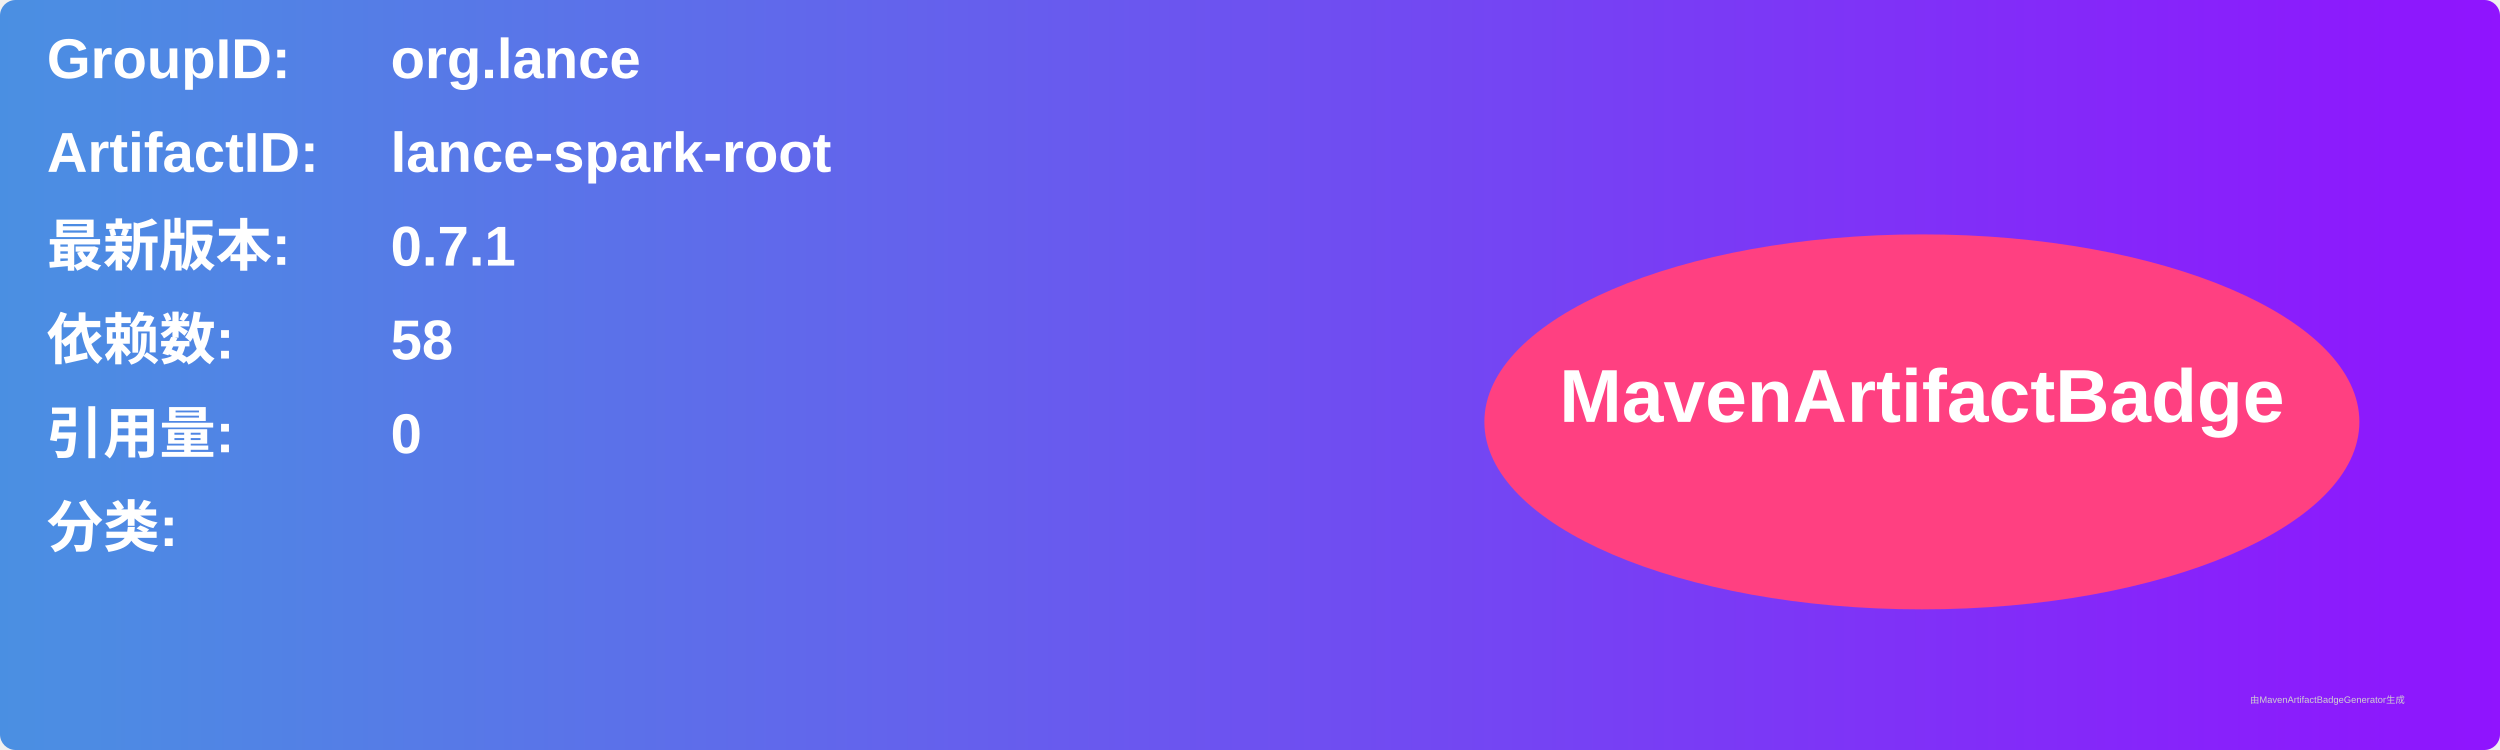
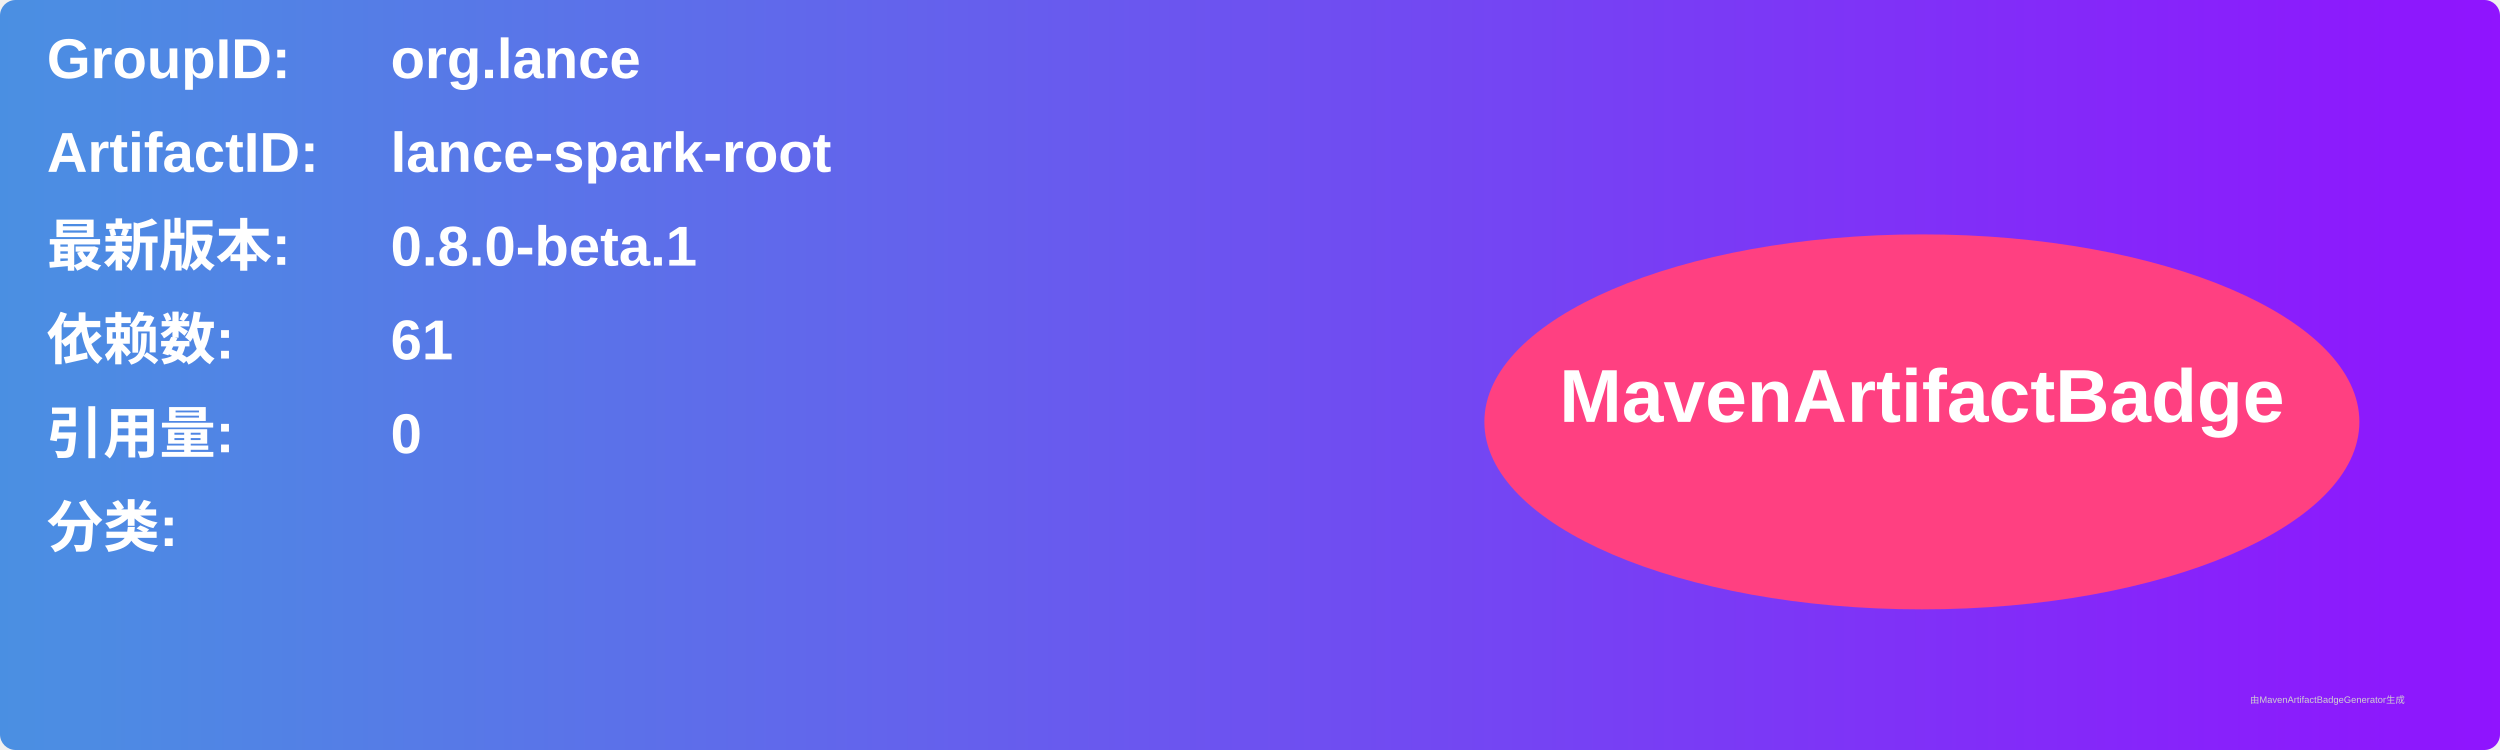
<svg xmlns="http://www.w3.org/2000/svg" width="800" height="240" viewBox="0 0 800 240">
  <linearGradient id="grad" x1="0%" y1="0%" x2="100%" y2="0%">
    <stop offset="0%" stop-color="#4a90e2" />
    <stop offset="100%" stop-color="#9013fe" />
  </linearGradient>
  <rect width="100%" height="100%" rx="5" ry="5" fill="url(#grad)" />
  <g transform="translate(15, 15)">
    <text x="0" y="10" font-family="Arial" font-size="18" fill="white" font-weight="bold" width="260">GroupID:</text>
    <text x="110" y="10" font-family="Arial" font-size="18" fill="white" font-weight="bold" width="460">org.lance</text>
    <text x="0" y="40" font-family="Arial" font-size="18" fill="white" font-weight="bold" width="260">ArtifactID:</text>
    <text x="110" y="40" font-family="Arial" font-size="18" fill="white" font-weight="bold" width="460">lance-spark-root</text>
    <text x="0" y="70" font-family="Arial" font-size="18" fill="white" font-weight="bold">最新版本:</text>
    <text x="110" y="70" font-family="Arial" font-size="18" fill="white" font-weight="bold">
-       <tspan font-weight="bold">0.7.1</tspan>
+       <tspan font-weight="bold">0.8.0-beta.1</tspan>
    </text>
    <text x="0" y="100" font-family="Arial" font-size="18" fill="white" font-weight="bold">依赖数: </text>
    <text x="110" y="100" font-family="Arial" font-size="18" fill="white">
-       <tspan font-weight="bold">58</tspan>
+       <tspan font-weight="bold">61</tspan>
    </text>
    <text x="0" y="130" font-family="Arial" font-size="18" fill="white" font-weight="bold">引用量: </text>
    <text x="110" y="130" font-family="Arial" font-size="18" fill="white">
      <tspan font-weight="bold">0</tspan>
    </text>
    <text x="0" y="160" font-family="Arial" font-size="18" fill="white" font-weight="bold">分类:</text>
    <text x="10" y="190" font-family="Arial" font-size="10" fill="white">
      <tspan font-weight="bold" />
    </text>
    <ellipse cx="600" cy="120" rx="140" ry="60" fill="#ff4081" />
    <text x="600" y="120" text-anchor="middle" font-family="Arial" font-size="24" fill="white" font-weight="bold">MavenArtifactBadge</text>
  </g>
  <text x="720" y="225" font-family="Arial" font-size="3" fill="#d0d0d0">由MavenArtifactBadgeGenerator生成</text>
</svg>
